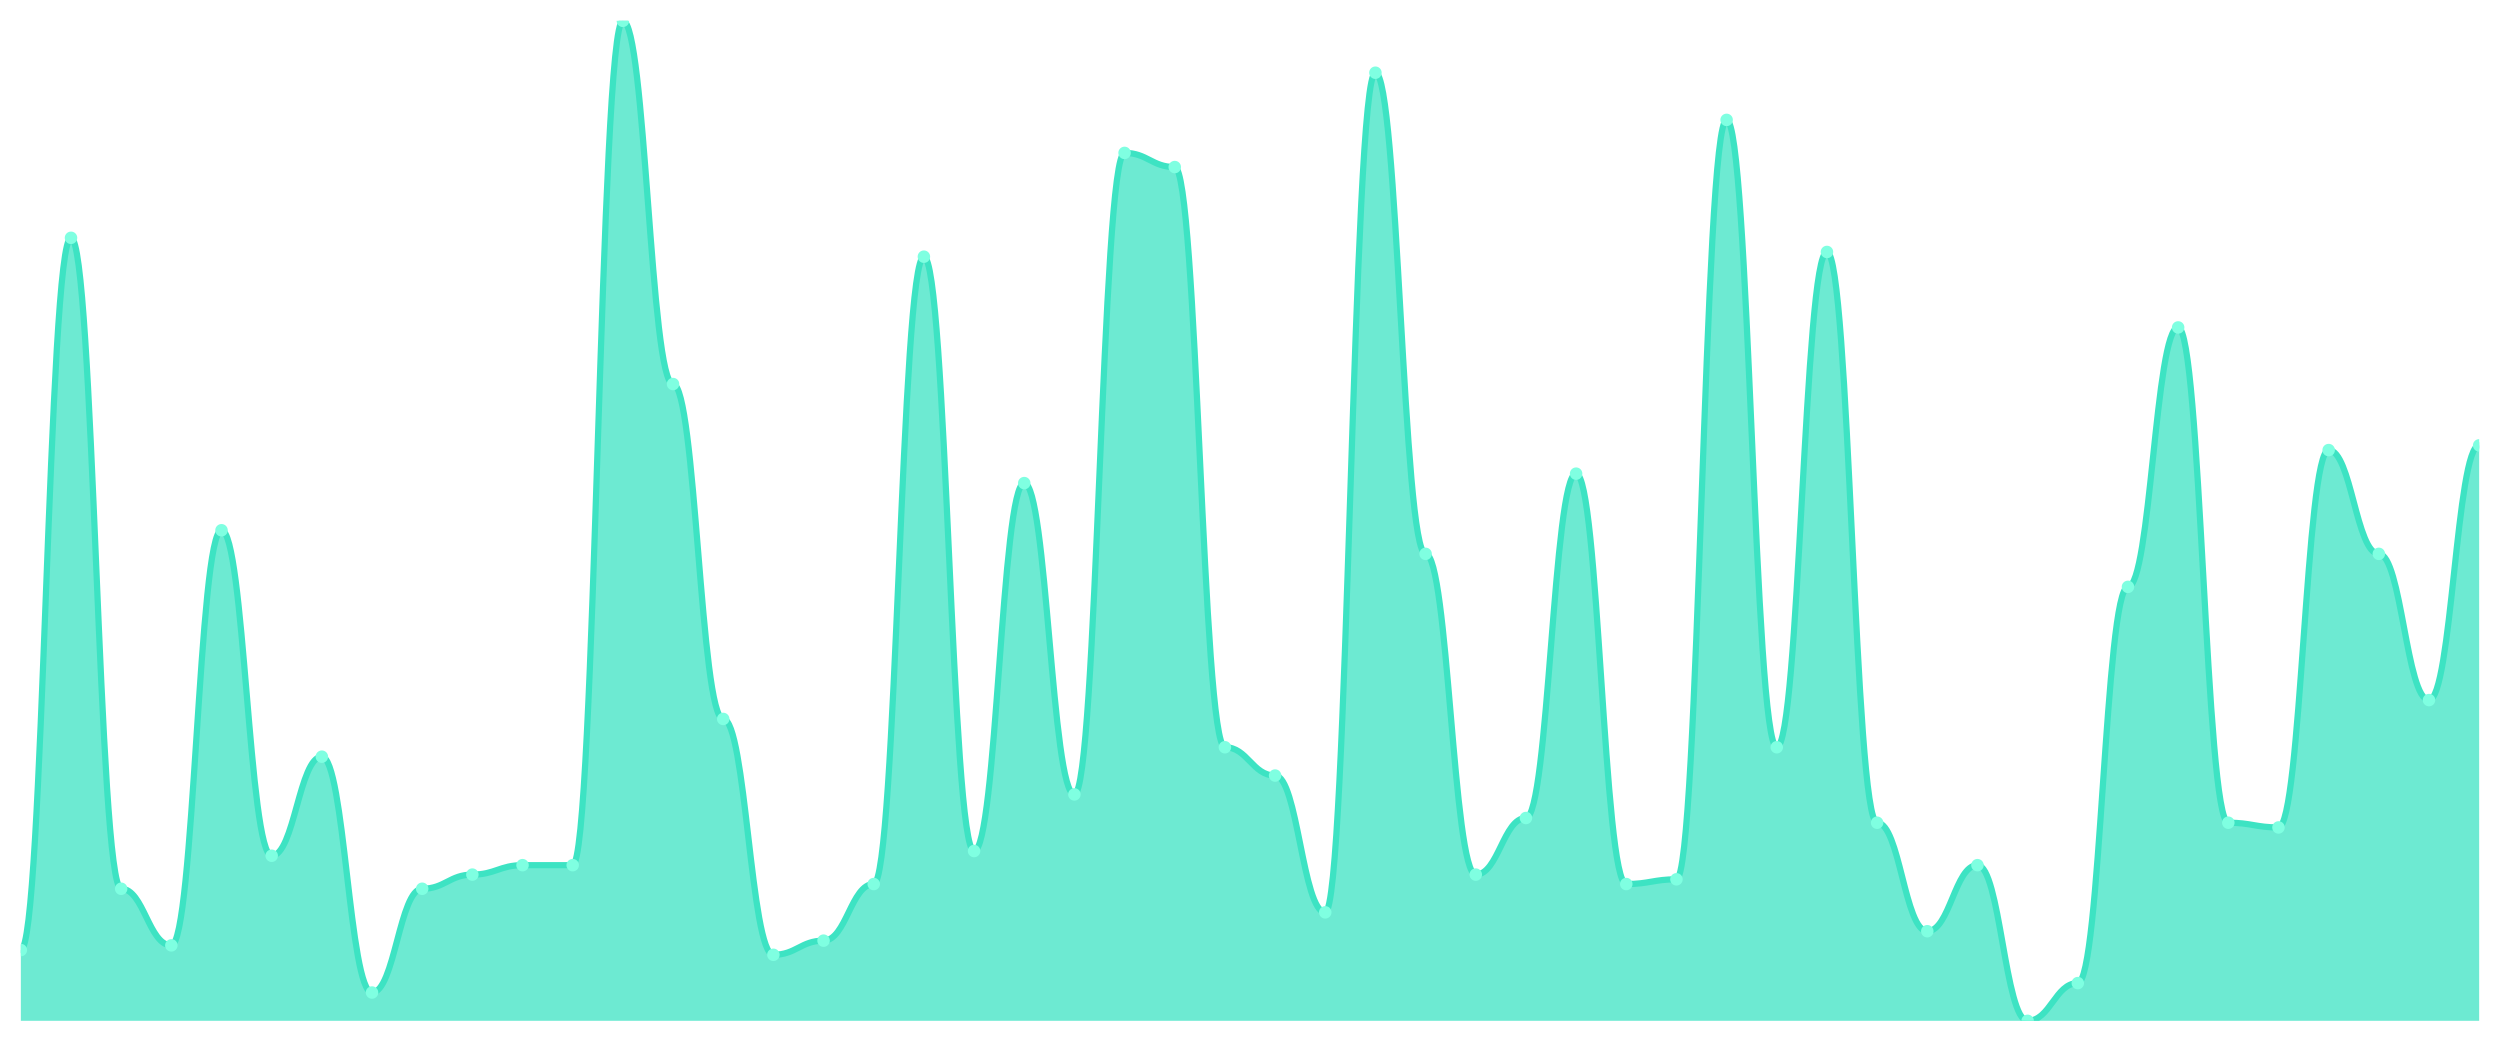
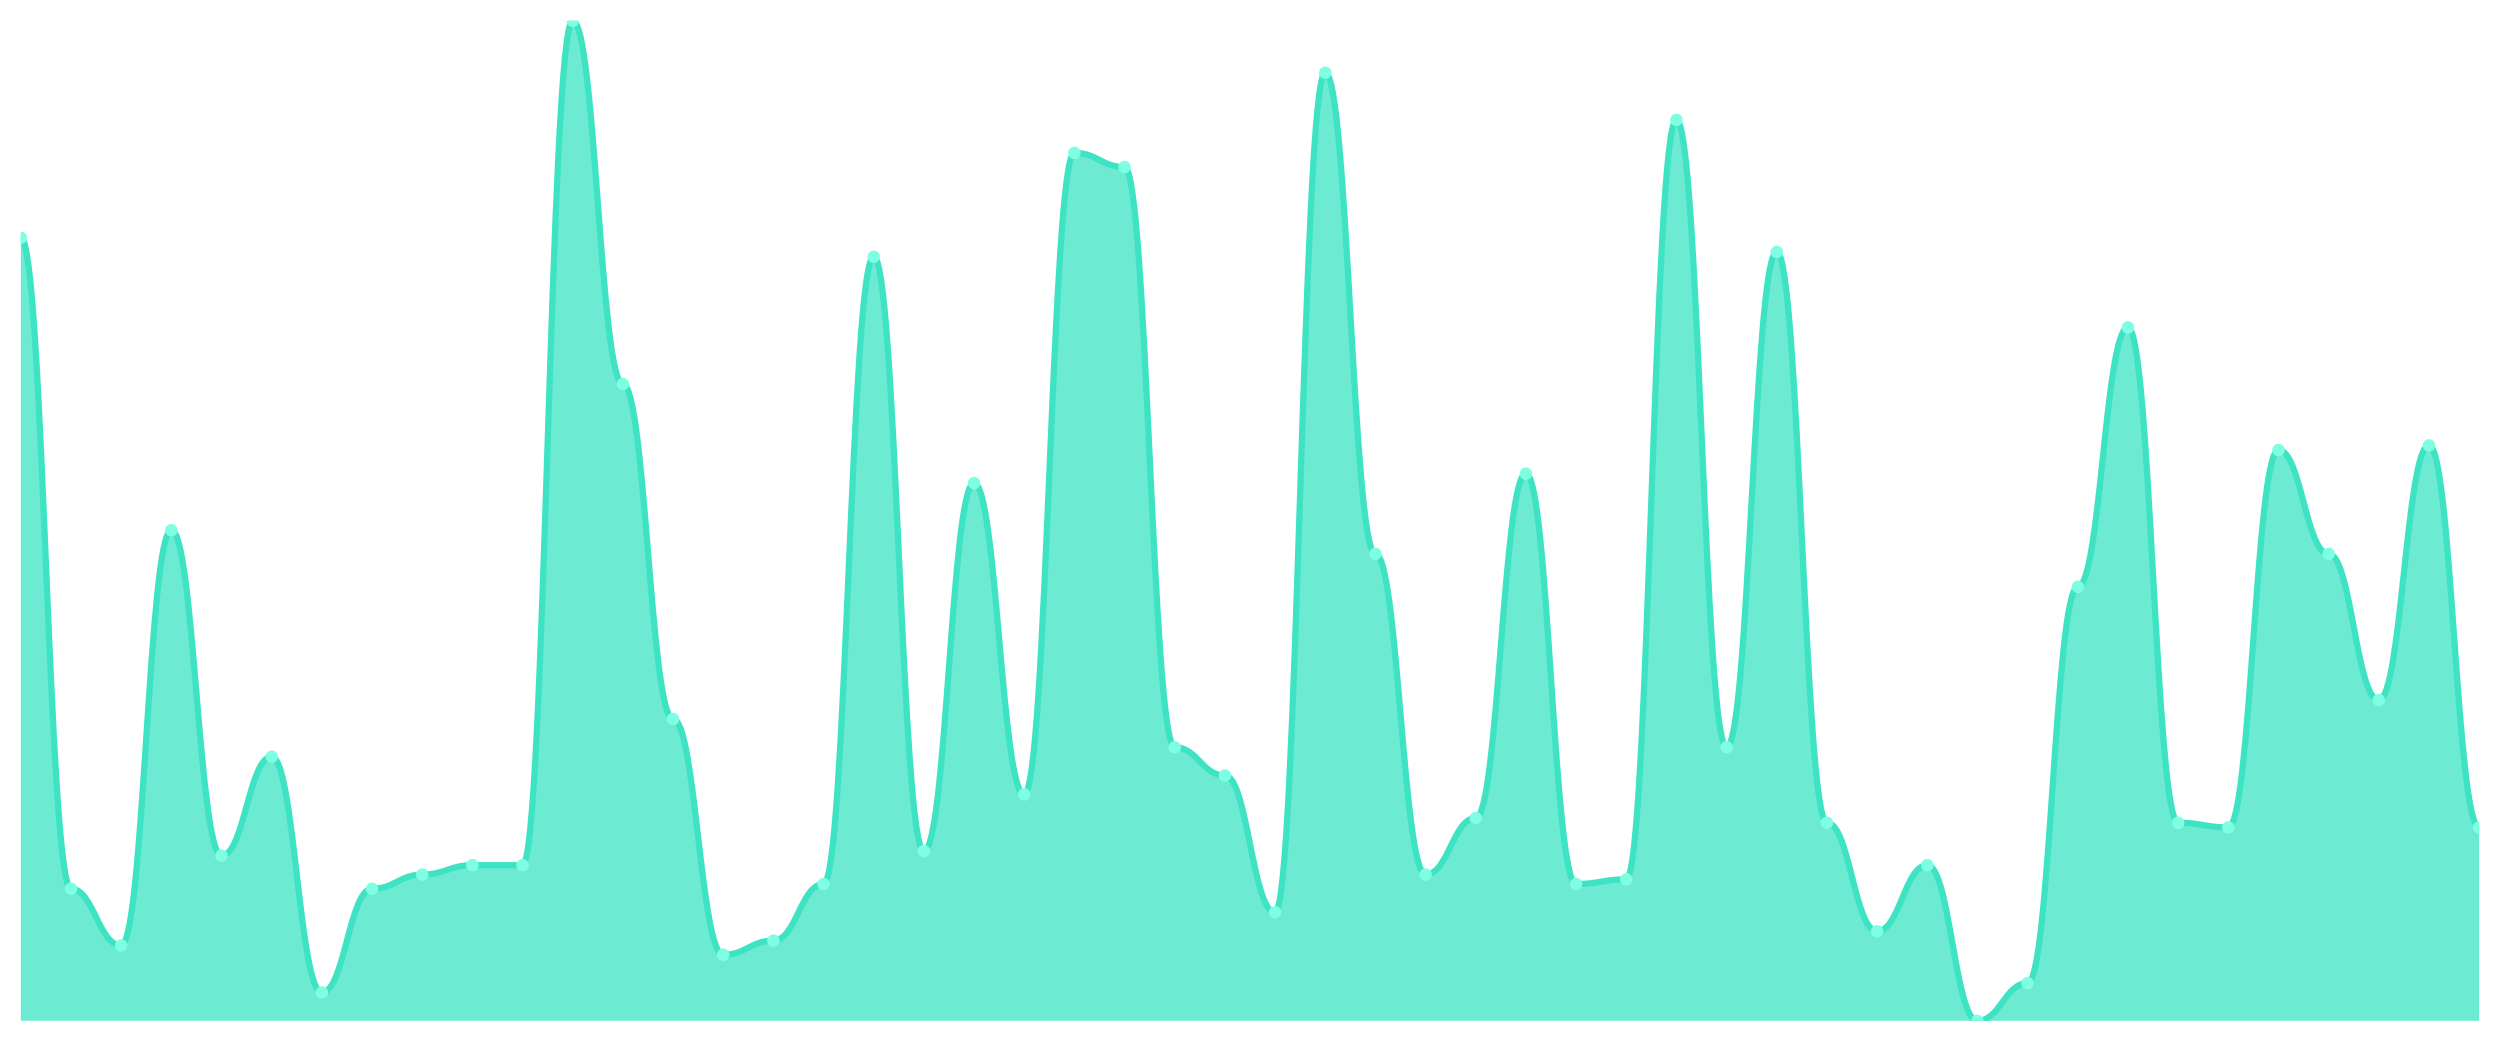
<svg xmlns="http://www.w3.org/2000/svg" viewBox="0 0 1200 500" width="1200" height="500">
  <defs>
    <clipPath id="c">
      <rect x="10" y="10" width="1180" height="480" />
    </clipPath>
  </defs>
  <rect width="1200" height="500" fill="none" />
  <g clip-path="url(#c)">
-     <path d="M 10,490 L 10,456.038 C 20.837,456.038 23.245,114.151 34.082,114.151 C 44.918,114.151 47.327,426.604 58.163,426.604 C 69,426.604 71.408,453.774 82.245,453.774 C 93.082,453.774 95.49,254.528 106.327,254.528 C 117.163,254.528 119.571,410.755 130.408,410.755 C 141.245,410.755 143.653,363.208 154.49,363.208 C 165.327,363.208 167.735,476.415 178.571,476.415 C 189.408,476.415 191.816,426.604 202.653,426.604 C 213.49,426.604 215.898,419.811 226.735,419.811 C 237.571,419.811 239.98,415.283 250.816,415.283 C 261.653,415.283 264.061,415.283 274.898,415.283 C 285.735,415.283 288.143,10 298.98,10 C 309.816,10 312.224,184.34 323.061,184.34 C 333.898,184.34 336.306,345.094 347.143,345.094 C 357.98,345.094 360.388,458.302 371.224,458.302 C 382.061,458.302 384.469,451.509 395.306,451.509 C 406.143,451.509 408.551,424.34 419.388,424.34 C 430.224,424.34 432.633,123.208 443.469,123.208 C 454.306,123.208 456.714,408.491 467.551,408.491 C 478.388,408.491 480.796,231.887 491.633,231.887 C 502.469,231.887 504.878,381.321 515.714,381.321 C 526.551,381.321 528.959,73.396 539.796,73.396 C 550.633,73.396 553.041,80.189 563.878,80.189 C 574.714,80.189 577.122,358.679 587.959,358.679 C 598.796,358.679 601.204,372.264 612.041,372.264 C 622.878,372.264 625.286,437.925 636.122,437.925 C 646.959,437.925 649.367,34.906 660.204,34.906 C 671.041,34.906 673.449,265.849 684.286,265.849 C 695.122,265.849 697.531,419.811 708.367,419.811 C 719.204,419.811 721.612,392.642 732.449,392.642 C 743.286,392.642 745.694,227.358 756.531,227.358 C 767.367,227.358 769.776,424.34 780.612,424.34 C 791.449,424.34 793.857,422.075 804.694,422.075 C 815.531,422.075 817.939,57.547 828.776,57.547 C 839.612,57.547 842.02,358.679 852.857,358.679 C 863.694,358.679 866.102,120.943 876.939,120.943 C 887.776,120.943 890.184,394.906 901.02,394.906 C 911.857,394.906 914.265,446.981 925.102,446.981 C 935.939,446.981 938.347,415.283 949.184,415.283 C 960.02,415.283 962.429,490 973.265,490 C 984.102,490 986.51,471.887 997.347,471.887 C 1008.184,471.887 1010.592,281.698 1021.429,281.698 C 1032.265,281.698 1034.673,157.17 1045.51,157.17 C 1056.347,157.17 1058.755,394.906 1069.592,394.906 C 1080.429,394.906 1082.837,397.17 1093.673,397.17 C 1104.51,397.17 1106.918,216.038 1117.755,216.038 C 1128.592,216.038 1131,265.849 1141.837,265.849 C 1152.673,265.849 1155.082,336.038 1165.918,336.038 C 1176.755,336.038 1179.163,213.774 1190,213.774 L 1190,490 Z" fill="rgba(61,227,195,0.75)" />
-     <path d="M 10,456.038 C 20.837,456.038 23.245,114.151 34.082,114.151 C 44.918,114.151 47.327,426.604 58.163,426.604 C 69,426.604 71.408,453.774 82.245,453.774 C 93.082,453.774 95.49,254.528 106.327,254.528 C 117.163,254.528 119.571,410.755 130.408,410.755 C 141.245,410.755 143.653,363.208 154.49,363.208 C 165.327,363.208 167.735,476.415 178.571,476.415 C 189.408,476.415 191.816,426.604 202.653,426.604 C 213.49,426.604 215.898,419.811 226.735,419.811 C 237.571,419.811 239.98,415.283 250.816,415.283 C 261.653,415.283 264.061,415.283 274.898,415.283 C 285.735,415.283 288.143,10 298.98,10 C 309.816,10 312.224,184.34 323.061,184.34 C 333.898,184.34 336.306,345.094 347.143,345.094 C 357.98,345.094 360.388,458.302 371.224,458.302 C 382.061,458.302 384.469,451.509 395.306,451.509 C 406.143,451.509 408.551,424.34 419.388,424.34 C 430.224,424.34 432.633,123.208 443.469,123.208 C 454.306,123.208 456.714,408.491 467.551,408.491 C 478.388,408.491 480.796,231.887 491.633,231.887 C 502.469,231.887 504.878,381.321 515.714,381.321 C 526.551,381.321 528.959,73.396 539.796,73.396 C 550.633,73.396 553.041,80.189 563.878,80.189 C 574.714,80.189 577.122,358.679 587.959,358.679 C 598.796,358.679 601.204,372.264 612.041,372.264 C 622.878,372.264 625.286,437.925 636.122,437.925 C 646.959,437.925 649.367,34.906 660.204,34.906 C 671.041,34.906 673.449,265.849 684.286,265.849 C 695.122,265.849 697.531,419.811 708.367,419.811 C 719.204,419.811 721.612,392.642 732.449,392.642 C 743.286,392.642 745.694,227.358 756.531,227.358 C 767.367,227.358 769.776,424.34 780.612,424.34 C 791.449,424.34 793.857,422.075 804.694,422.075 C 815.531,422.075 817.939,57.547 828.776,57.547 C 839.612,57.547 842.02,358.679 852.857,358.679 C 863.694,358.679 866.102,120.943 876.939,120.943 C 887.776,120.943 890.184,394.906 901.02,394.906 C 911.857,394.906 914.265,446.981 925.102,446.981 C 935.939,446.981 938.347,415.283 949.184,415.283 C 960.02,415.283 962.429,490 973.265,490 C 984.102,490 986.51,471.887 997.347,471.887 C 1008.184,471.887 1010.592,281.698 1021.429,281.698 C 1032.265,281.698 1034.673,157.17 1045.51,157.17 C 1056.347,157.17 1058.755,394.906 1069.592,394.906 C 1080.429,394.906 1082.837,397.17 1093.673,397.17 C 1104.51,397.17 1106.918,216.038 1117.755,216.038 C 1128.592,216.038 1131,265.849 1141.837,265.849 C 1152.673,265.849 1155.082,336.038 1165.918,336.038 C 1176.755,336.038 1179.163,213.774 1190,213.774" fill="none" stroke="#3de3c3" stroke-width="3" stroke-linecap="round" stroke-linejoin="round" />
-     <circle cx="10" cy="456.038" r="3" fill="#7fffe1" />
-     <circle cx="34.082" cy="114.151" r="3" fill="#7fffe1" />
-     <circle cx="58.163" cy="426.604" r="3" fill="#7fffe1" />
-     <circle cx="82.245" cy="453.774" r="3" fill="#7fffe1" />
-     <circle cx="106.327" cy="254.528" r="3" fill="#7fffe1" />
-     <circle cx="130.408" cy="410.755" r="3" fill="#7fffe1" />
-     <circle cx="154.49" cy="363.208" r="3" fill="#7fffe1" />
-     <circle cx="178.571" cy="476.415" r="3" fill="#7fffe1" />
-     <circle cx="202.653" cy="426.604" r="3" fill="#7fffe1" />
-     <circle cx="226.735" cy="419.811" r="3" fill="#7fffe1" />
+     <path d="M 10,490 L 10,114.151 C 20.837,114.151 23.245,426.604 34.082,426.604 C 44.918,426.604 47.327,453.774 58.163,453.774 C 69,453.774 71.408,254.528 82.245,254.528 C 93.082,254.528 95.49,410.755 106.327,410.755 C 117.163,410.755 119.571,363.208 130.408,363.208 C 141.245,363.208 143.653,476.415 154.49,476.415 C 165.327,476.415 167.735,426.604 178.571,426.604 C 189.408,426.604 191.816,419.811 202.653,419.811 C 213.49,419.811 215.898,415.283 226.735,415.283 C 237.571,415.283 239.98,415.283 250.816,415.283 C 261.653,415.283 264.061,10 274.898,10 C 285.735,10 288.143,184.34 298.98,184.34 C 309.816,184.34 312.224,345.094 323.061,345.094 C 333.898,345.094 336.306,458.302 347.143,458.302 C 357.98,458.302 360.388,451.509 371.224,451.509 C 382.061,451.509 384.469,424.34 395.306,424.34 C 406.143,424.34 408.551,123.208 419.388,123.208 C 430.224,123.208 432.633,408.491 443.469,408.491 C 454.306,408.491 456.714,231.887 467.551,231.887 C 478.388,231.887 480.796,381.321 491.633,381.321 C 502.469,381.321 504.878,73.396 515.714,73.396 C 526.551,73.396 528.959,80.189 539.796,80.189 C 550.633,80.189 553.041,358.679 563.878,358.679 C 574.714,358.679 577.122,372.264 587.959,372.264 C 598.796,372.264 601.204,437.925 612.041,437.925 C 622.878,437.925 625.286,34.906 636.122,34.906 C 646.959,34.906 649.367,265.849 660.204,265.849 C 671.041,265.849 673.449,419.811 684.286,419.811 C 695.122,419.811 697.531,392.642 708.367,392.642 C 719.204,392.642 721.612,227.358 732.449,227.358 C 743.286,227.358 745.694,424.34 756.531,424.34 C 767.367,424.34 769.776,422.075 780.612,422.075 C 791.449,422.075 793.857,57.547 804.694,57.547 C 815.531,57.547 817.939,358.679 828.776,358.679 C 839.612,358.679 842.02,120.943 852.857,120.943 C 863.694,120.943 866.102,394.906 876.939,394.906 C 887.776,394.906 890.184,446.981 901.02,446.981 C 911.857,446.981 914.265,415.283 925.102,415.283 C 935.939,415.283 938.347,490 949.184,490 C 960.02,490 962.429,471.887 973.265,471.887 C 984.102,471.887 986.51,281.698 997.347,281.698 C 1008.184,281.698 1010.592,157.17 1021.429,157.17 C 1032.265,157.17 1034.673,394.906 1045.51,394.906 C 1056.347,394.906 1058.755,397.17 1069.592,397.17 C 1080.429,397.17 1082.837,216.038 1093.673,216.038 C 1104.51,216.038 1106.918,265.849 1117.755,265.849 C 1128.592,265.849 1131,336.038 1141.837,336.038 C 1152.673,336.038 1155.082,213.774 1165.918,213.774 C 1176.755,213.774 1179.163,397.17 1190,397.17 L 1190,490 Z" fill="rgba(61,227,195,0.75)" />
+     <path d="M 10,114.151 C 20.837,114.151 23.245,426.604 34.082,426.604 C 44.918,426.604 47.327,453.774 58.163,453.774 C 69,453.774 71.408,254.528 82.245,254.528 C 93.082,254.528 95.49,410.755 106.327,410.755 C 117.163,410.755 119.571,363.208 130.408,363.208 C 141.245,363.208 143.653,476.415 154.49,476.415 C 165.327,476.415 167.735,426.604 178.571,426.604 C 189.408,426.604 191.816,419.811 202.653,419.811 C 213.49,419.811 215.898,415.283 226.735,415.283 C 237.571,415.283 239.98,415.283 250.816,415.283 C 261.653,415.283 264.061,10 274.898,10 C 285.735,10 288.143,184.34 298.98,184.34 C 309.816,184.34 312.224,345.094 323.061,345.094 C 333.898,345.094 336.306,458.302 347.143,458.302 C 357.98,458.302 360.388,451.509 371.224,451.509 C 382.061,451.509 384.469,424.34 395.306,424.34 C 406.143,424.34 408.551,123.208 419.388,123.208 C 430.224,123.208 432.633,408.491 443.469,408.491 C 454.306,408.491 456.714,231.887 467.551,231.887 C 478.388,231.887 480.796,381.321 491.633,381.321 C 502.469,381.321 504.878,73.396 515.714,73.396 C 526.551,73.396 528.959,80.189 539.796,80.189 C 550.633,80.189 553.041,358.679 563.878,358.679 C 574.714,358.679 577.122,372.264 587.959,372.264 C 598.796,372.264 601.204,437.925 612.041,437.925 C 622.878,437.925 625.286,34.906 636.122,34.906 C 646.959,34.906 649.367,265.849 660.204,265.849 C 671.041,265.849 673.449,419.811 684.286,419.811 C 695.122,419.811 697.531,392.642 708.367,392.642 C 719.204,392.642 721.612,227.358 732.449,227.358 C 743.286,227.358 745.694,424.34 756.531,424.34 C 767.367,424.34 769.776,422.075 780.612,422.075 C 791.449,422.075 793.857,57.547 804.694,57.547 C 815.531,57.547 817.939,358.679 828.776,358.679 C 839.612,358.679 842.02,120.943 852.857,120.943 C 863.694,120.943 866.102,394.906 876.939,394.906 C 887.776,394.906 890.184,446.981 901.02,446.981 C 911.857,446.981 914.265,415.283 925.102,415.283 C 935.939,415.283 938.347,490 949.184,490 C 960.02,490 962.429,471.887 973.265,471.887 C 984.102,471.887 986.51,281.698 997.347,281.698 C 1008.184,281.698 1010.592,157.17 1021.429,157.17 C 1032.265,157.17 1034.673,394.906 1045.51,394.906 C 1056.347,394.906 1058.755,397.17 1069.592,397.17 C 1080.429,397.17 1082.837,216.038 1093.673,216.038 C 1104.51,216.038 1106.918,265.849 1117.755,265.849 C 1128.592,265.849 1131,336.038 1141.837,336.038 C 1152.673,336.038 1155.082,213.774 1165.918,213.774 C 1176.755,213.774 1179.163,397.17 1190,397.17" fill="none" stroke="#3de3c3" stroke-width="3" stroke-linecap="round" stroke-linejoin="round" />
+     <circle cx="10" cy="114.151" r="3" fill="#7fffe1" />
+     <circle cx="34.082" cy="426.604" r="3" fill="#7fffe1" />
+     <circle cx="58.163" cy="453.774" r="3" fill="#7fffe1" />
+     <circle cx="82.245" cy="254.528" r="3" fill="#7fffe1" />
+     <circle cx="106.327" cy="410.755" r="3" fill="#7fffe1" />
+     <circle cx="130.408" cy="363.208" r="3" fill="#7fffe1" />
+     <circle cx="154.49" cy="476.415" r="3" fill="#7fffe1" />
+     <circle cx="178.571" cy="426.604" r="3" fill="#7fffe1" />
+     <circle cx="202.653" cy="419.811" r="3" fill="#7fffe1" />
+     <circle cx="226.735" cy="415.283" r="3" fill="#7fffe1" />
    <circle cx="250.816" cy="415.283" r="3" fill="#7fffe1" />
-     <circle cx="274.898" cy="415.283" r="3" fill="#7fffe1" />
-     <circle cx="298.98" cy="10" r="3" fill="#7fffe1" />
-     <circle cx="323.061" cy="184.34" r="3" fill="#7fffe1" />
-     <circle cx="347.143" cy="345.094" r="3" fill="#7fffe1" />
-     <circle cx="371.224" cy="458.302" r="3" fill="#7fffe1" />
-     <circle cx="395.306" cy="451.509" r="3" fill="#7fffe1" />
-     <circle cx="419.388" cy="424.34" r="3" fill="#7fffe1" />
-     <circle cx="443.469" cy="123.208" r="3" fill="#7fffe1" />
-     <circle cx="467.551" cy="408.491" r="3" fill="#7fffe1" />
-     <circle cx="491.633" cy="231.887" r="3" fill="#7fffe1" />
-     <circle cx="515.714" cy="381.321" r="3" fill="#7fffe1" />
-     <circle cx="539.796" cy="73.396" r="3" fill="#7fffe1" />
-     <circle cx="563.878" cy="80.189" r="3" fill="#7fffe1" />
-     <circle cx="587.959" cy="358.679" r="3" fill="#7fffe1" />
-     <circle cx="612.041" cy="372.264" r="3" fill="#7fffe1" />
-     <circle cx="636.122" cy="437.925" r="3" fill="#7fffe1" />
-     <circle cx="660.204" cy="34.906" r="3" fill="#7fffe1" />
-     <circle cx="684.286" cy="265.849" r="3" fill="#7fffe1" />
-     <circle cx="708.367" cy="419.811" r="3" fill="#7fffe1" />
-     <circle cx="732.449" cy="392.642" r="3" fill="#7fffe1" />
-     <circle cx="756.531" cy="227.358" r="3" fill="#7fffe1" />
-     <circle cx="780.612" cy="424.34" r="3" fill="#7fffe1" />
-     <circle cx="804.694" cy="422.075" r="3" fill="#7fffe1" />
-     <circle cx="828.776" cy="57.547" r="3" fill="#7fffe1" />
-     <circle cx="852.857" cy="358.679" r="3" fill="#7fffe1" />
-     <circle cx="876.939" cy="120.943" r="3" fill="#7fffe1" />
-     <circle cx="901.02" cy="394.906" r="3" fill="#7fffe1" />
-     <circle cx="925.102" cy="446.981" r="3" fill="#7fffe1" />
-     <circle cx="949.184" cy="415.283" r="3" fill="#7fffe1" />
-     <circle cx="973.265" cy="490" r="3" fill="#7fffe1" />
-     <circle cx="997.347" cy="471.887" r="3" fill="#7fffe1" />
-     <circle cx="1021.429" cy="281.698" r="3" fill="#7fffe1" />
-     <circle cx="1045.51" cy="157.17" r="3" fill="#7fffe1" />
-     <circle cx="1069.592" cy="394.906" r="3" fill="#7fffe1" />
-     <circle cx="1093.673" cy="397.17" r="3" fill="#7fffe1" />
-     <circle cx="1117.755" cy="216.038" r="3" fill="#7fffe1" />
-     <circle cx="1141.837" cy="265.849" r="3" fill="#7fffe1" />
-     <circle cx="1165.918" cy="336.038" r="3" fill="#7fffe1" />
-     <circle cx="1190" cy="213.774" r="3" fill="#7fffe1" />
+     <circle cx="274.898" cy="10" r="3" fill="#7fffe1" />
+     <circle cx="298.98" cy="184.34" r="3" fill="#7fffe1" />
+     <circle cx="323.061" cy="345.094" r="3" fill="#7fffe1" />
+     <circle cx="347.143" cy="458.302" r="3" fill="#7fffe1" />
+     <circle cx="371.224" cy="451.509" r="3" fill="#7fffe1" />
+     <circle cx="395.306" cy="424.34" r="3" fill="#7fffe1" />
+     <circle cx="419.388" cy="123.208" r="3" fill="#7fffe1" />
+     <circle cx="443.469" cy="408.491" r="3" fill="#7fffe1" />
+     <circle cx="467.551" cy="231.887" r="3" fill="#7fffe1" />
+     <circle cx="491.633" cy="381.321" r="3" fill="#7fffe1" />
+     <circle cx="515.714" cy="73.396" r="3" fill="#7fffe1" />
+     <circle cx="539.796" cy="80.189" r="3" fill="#7fffe1" />
+     <circle cx="563.878" cy="358.679" r="3" fill="#7fffe1" />
+     <circle cx="587.959" cy="372.264" r="3" fill="#7fffe1" />
+     <circle cx="612.041" cy="437.925" r="3" fill="#7fffe1" />
+     <circle cx="636.122" cy="34.906" r="3" fill="#7fffe1" />
+     <circle cx="660.204" cy="265.849" r="3" fill="#7fffe1" />
+     <circle cx="684.286" cy="419.811" r="3" fill="#7fffe1" />
+     <circle cx="708.367" cy="392.642" r="3" fill="#7fffe1" />
+     <circle cx="732.449" cy="227.358" r="3" fill="#7fffe1" />
+     <circle cx="756.531" cy="424.34" r="3" fill="#7fffe1" />
+     <circle cx="780.612" cy="422.075" r="3" fill="#7fffe1" />
+     <circle cx="804.694" cy="57.547" r="3" fill="#7fffe1" />
+     <circle cx="828.776" cy="358.679" r="3" fill="#7fffe1" />
+     <circle cx="852.857" cy="120.943" r="3" fill="#7fffe1" />
+     <circle cx="876.939" cy="394.906" r="3" fill="#7fffe1" />
+     <circle cx="901.02" cy="446.981" r="3" fill="#7fffe1" />
+     <circle cx="925.102" cy="415.283" r="3" fill="#7fffe1" />
+     <circle cx="949.184" cy="490" r="3" fill="#7fffe1" />
+     <circle cx="973.265" cy="471.887" r="3" fill="#7fffe1" />
+     <circle cx="997.347" cy="281.698" r="3" fill="#7fffe1" />
+     <circle cx="1021.429" cy="157.17" r="3" fill="#7fffe1" />
+     <circle cx="1045.51" cy="394.906" r="3" fill="#7fffe1" />
+     <circle cx="1069.592" cy="397.17" r="3" fill="#7fffe1" />
+     <circle cx="1093.673" cy="216.038" r="3" fill="#7fffe1" />
+     <circle cx="1117.755" cy="265.849" r="3" fill="#7fffe1" />
+     <circle cx="1141.837" cy="336.038" r="3" fill="#7fffe1" />
+     <circle cx="1165.918" cy="213.774" r="3" fill="#7fffe1" />
+     <circle cx="1190" cy="397.17" r="3" fill="#7fffe1" />
  </g>
</svg>
